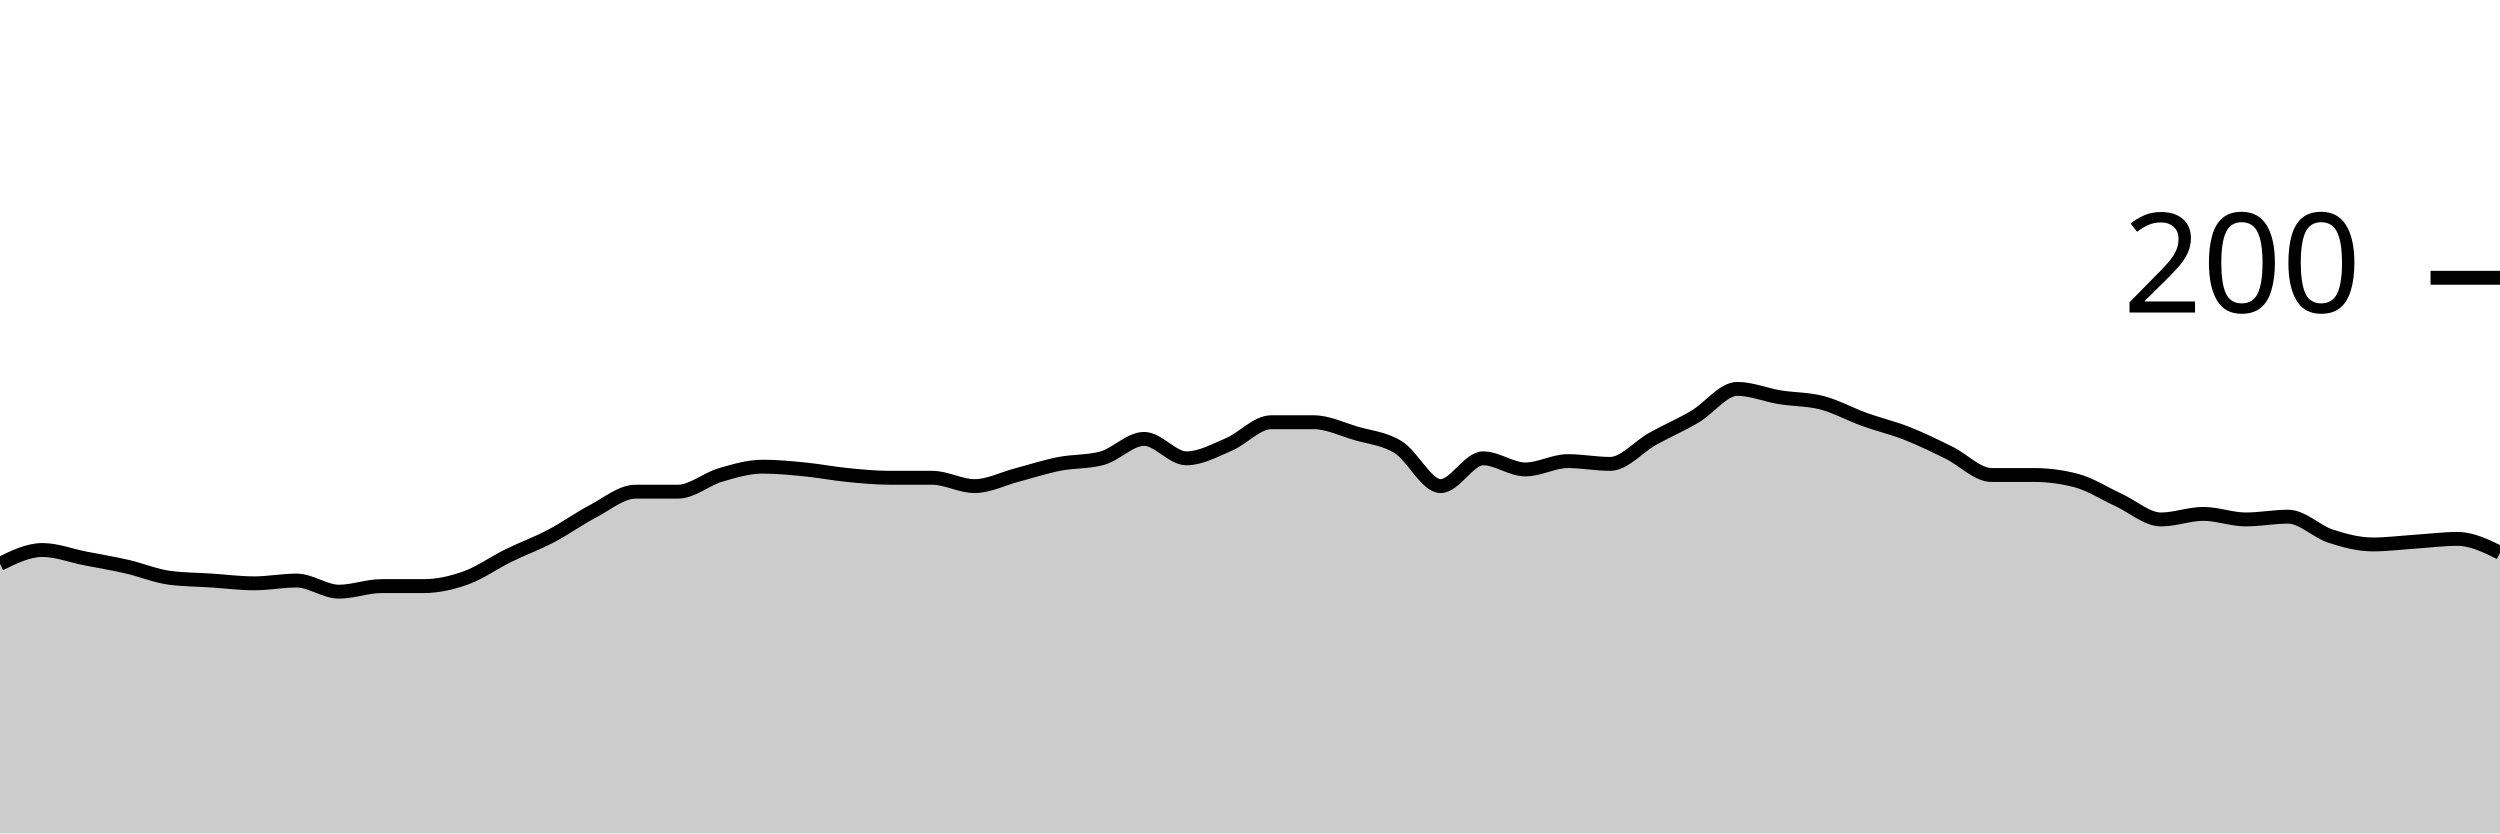
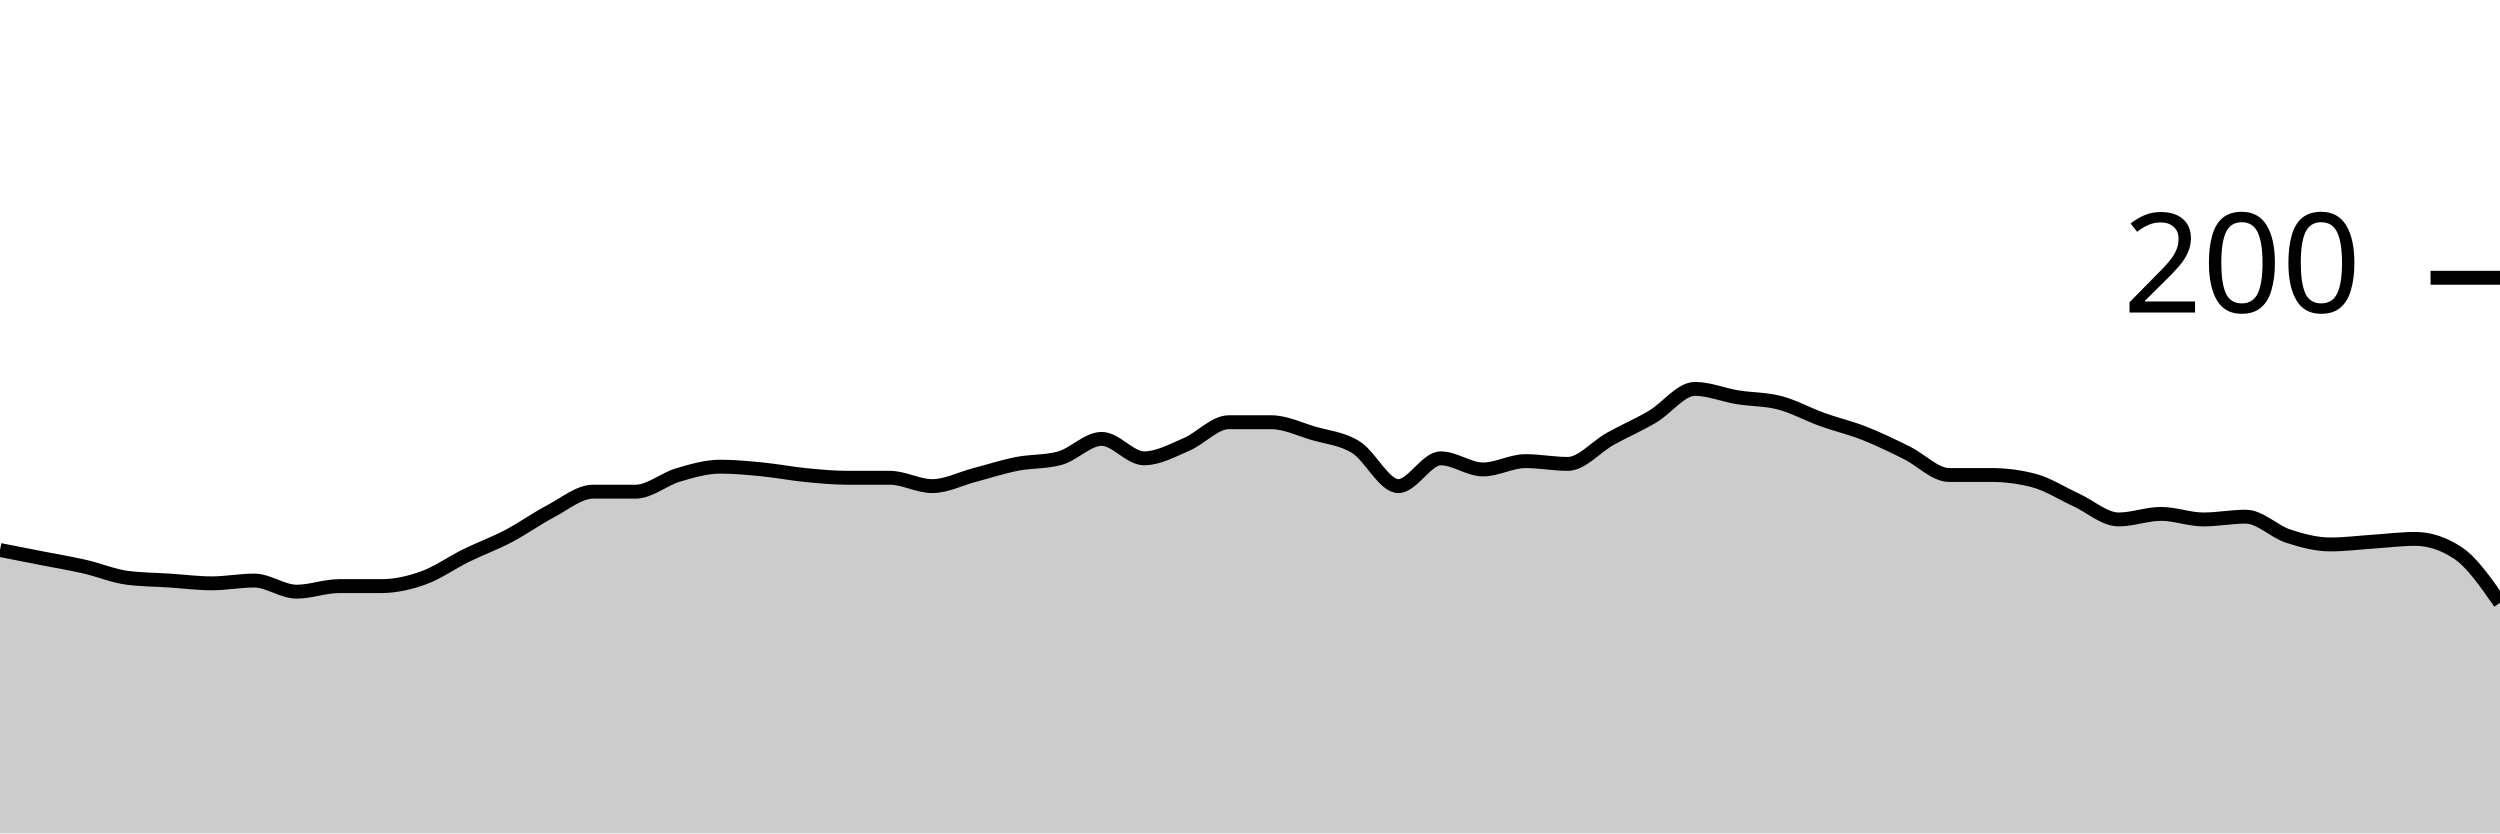
<svg xmlns="http://www.w3.org/2000/svg" viewBox="0 0 180 60">
  <g transform="translate(0,20)">
-     <path class="area" fill="rgba(0, 0, 0, 0.2)" d="M0,20.6C1.017,20.1,2.034,19.6,3.051,19.6C4.068,19.6,5.085,20,6.102,20.2C7.119,20.4,8.136,20.567,9.153,20.8C10.169,21.033,11.186,21.467,12.203,21.6C13.22,21.733,14.237,21.733,15.254,21.8C16.271,21.867,17.288,22,18.305,22C19.322,22,20.339,21.8,21.356,21.8C22.373,21.8,23.39,22.6,24.407,22.6C25.424,22.6,26.441,22.2,27.458,22.2C28.475,22.2,29.492,22.2,30.508,22.2C31.525,22.2,32.542,21.967,33.559,21.6C34.576,21.233,35.593,20.5,36.61,20C37.627,19.5,38.644,19.133,39.661,18.6C40.678,18.067,41.695,17.333,42.712,16.8C43.729,16.267,44.746,15.4,45.763,15.4C46.78,15.4,47.797,15.4,48.814,15.4C49.831,15.4,50.847,14.5,51.864,14.2C52.881,13.9,53.898,13.6,54.915,13.6C55.932,13.6,56.949,13.7,57.966,13.8C58.983,13.9,60,14.1,61.017,14.2C62.034,14.3,63.051,14.4,64.068,14.4C65.085,14.4,66.102,14.4,67.119,14.4C68.136,14.4,69.153,15,70.169,15C71.186,15,72.203,14.467,73.22,14.2C74.237,13.933,75.254,13.6,76.271,13.4C77.288,13.2,78.305,13.267,79.322,13C80.339,12.733,81.356,11.6,82.373,11.6C83.39,11.6,84.407,13,85.424,13C86.441,13,87.458,12.433,88.475,12C89.492,11.567,90.508,10.4,91.525,10.4C92.542,10.4,93.559,10.4,94.576,10.4C95.593,10.4,96.61,10.9,97.627,11.2C98.644,11.5,99.661,11.567,100.678,12.2C101.695,12.833,102.712,15,103.729,15C104.746,15,105.763,13,106.78,13C107.797,13,108.814,13.8,109.831,13.8C110.847,13.8,111.864,13.2,112.881,13.2C113.898,13.2,114.915,13.4,115.932,13.4C116.949,13.4,117.966,12.167,118.983,11.6C120,11.033,121.017,10.6,122.034,10C123.051,9.4,124.068,8,125.085,8C126.102,8,127.119,8.433,128.136,8.6C129.153,8.767,130.169,8.733,131.186,9C132.203,9.267,133.22,9.833,134.237,10.2C135.254,10.567,136.271,10.8,137.288,11.2C138.305,11.6,139.322,12.1,140.339,12.6C141.356,13.1,142.373,14.2,143.39,14.2C144.407,14.2,145.424,14.2,146.441,14.2C147.458,14.2,148.475,14.333,149.492,14.6C150.508,14.867,151.525,15.533,152.542,16C153.559,16.467,154.576,17.4,155.593,17.4C156.61,17.4,157.627,17,158.644,17C159.661,17,160.678,17.4,161.695,17.4C162.712,17.4,163.729,17.2,164.746,17.2C165.763,17.2,166.78,18.267,167.797,18.6C168.814,18.933,169.831,19.2,170.847,19.2C171.864,19.2,172.881,19.067,173.898,19C174.915,18.933,175.932,18.8,176.949,18.8C177.966,18.8,178.983,19.3,180,19.8L180,40C178.983,40,177.966,40,176.949,40C175.932,40,174.915,40,173.898,40C172.881,40,171.864,40,170.847,40C169.831,40,168.814,40,167.797,40C166.78,40,165.763,40,164.746,40C163.729,40,162.712,40,161.695,40C160.678,40,159.661,40,158.644,40C157.627,40,156.61,40,155.593,40C154.576,40,153.559,40,152.542,40C151.525,40,150.508,40,149.492,40C148.475,40,147.458,40,146.441,40C145.424,40,144.407,40,143.39,40C142.373,40,141.356,40,140.339,40C139.322,40,138.305,40,137.288,40C136.271,40,135.254,40,134.237,40C133.22,40,132.203,40,131.186,40C130.169,40,129.153,40,128.136,40C127.119,40,126.102,40,125.085,40C124.068,40,123.051,40,122.034,40C121.017,40,120,40,118.983,40C117.966,40,116.949,40,115.932,40C114.915,40,113.898,40,112.881,40C111.864,40,110.847,40,109.831,40C108.814,40,107.797,40,106.78,40C105.763,40,104.746,40,103.729,40C102.712,40,101.695,40,100.678,40C99.661,40,98.644,40,97.627,40C96.61,40,95.593,40,94.576,40C93.559,40,92.542,40,91.525,40C90.508,40,89.492,40,88.475,40C87.458,40,86.441,40,85.424,40C84.407,40,83.39,40,82.373,40C81.356,40,80.339,40,79.322,40C78.305,40,77.288,40,76.271,40C75.254,40,74.237,40,73.22,40C72.203,40,71.186,40,70.169,40C69.153,40,68.136,40,67.119,40C66.102,40,65.085,40,64.068,40C63.051,40,62.034,40,61.017,40C60,40,58.983,40,57.966,40C56.949,40,55.932,40,54.915,40C53.898,40,52.881,40,51.864,40C50.847,40,49.831,40,48.814,40C47.797,40,46.78,40,45.763,40C44.746,40,43.729,40,42.712,40C41.695,40,40.678,40,39.661,40C38.644,40,37.627,40,36.61,40C35.593,40,34.576,40,33.559,40C32.542,40,31.525,40,30.508,40C29.492,40,28.475,40,27.458,40C26.441,40,25.424,40,24.407,40C23.39,40,22.373,40,21.356,40C20.339,40,19.322,40,18.305,40C17.288,40,16.271,40,15.254,40C14.237,40,13.22,40,12.203,40C11.186,40,10.169,40,9.153,40C8.136,40,7.119,40,6.102,40C5.085,40,4.068,40,3.051,40C2.034,40,1.017,40,0,40Z" />
-     <path class="line" stroke="black" fill="none" d="M0,20.6C1.017,20.1,2.034,19.6,3.051,19.6C4.068,19.6,5.085,20,6.102,20.2C7.119,20.4,8.136,20.567,9.153,20.8C10.169,21.033,11.186,21.467,12.203,21.6C13.22,21.733,14.237,21.733,15.254,21.8C16.271,21.867,17.288,22,18.305,22C19.322,22,20.339,21.8,21.356,21.8C22.373,21.8,23.39,22.6,24.407,22.6C25.424,22.6,26.441,22.2,27.458,22.2C28.475,22.2,29.492,22.2,30.508,22.2C31.525,22.2,32.542,21.967,33.559,21.6C34.576,21.233,35.593,20.5,36.61,20C37.627,19.5,38.644,19.133,39.661,18.6C40.678,18.067,41.695,17.333,42.712,16.8C43.729,16.267,44.746,15.4,45.763,15.4C46.78,15.4,47.797,15.4,48.814,15.4C49.831,15.4,50.847,14.5,51.864,14.2C52.881,13.9,53.898,13.6,54.915,13.6C55.932,13.6,56.949,13.7,57.966,13.8C58.983,13.9,60,14.1,61.017,14.2C62.034,14.3,63.051,14.4,64.068,14.4C65.085,14.4,66.102,14.4,67.119,14.4C68.136,14.4,69.153,15,70.169,15C71.186,15,72.203,14.467,73.22,14.2C74.237,13.933,75.254,13.6,76.271,13.4C77.288,13.2,78.305,13.267,79.322,13C80.339,12.733,81.356,11.6,82.373,11.6C83.39,11.6,84.407,13,85.424,13C86.441,13,87.458,12.433,88.475,12C89.492,11.567,90.508,10.4,91.525,10.4C92.542,10.4,93.559,10.4,94.576,10.4C95.593,10.4,96.61,10.9,97.627,11.2C98.644,11.5,99.661,11.567,100.678,12.2C101.695,12.833,102.712,15,103.729,15C104.746,15,105.763,13,106.78,13C107.797,13,108.814,13.8,109.831,13.8C110.847,13.8,111.864,13.2,112.881,13.2C113.898,13.2,114.915,13.4,115.932,13.4C116.949,13.4,117.966,12.167,118.983,11.6C120,11.033,121.017,10.6,122.034,10C123.051,9.4,124.068,8,125.085,8C126.102,8,127.119,8.433,128.136,8.6C129.153,8.767,130.169,8.733,131.186,9C132.203,9.267,133.22,9.833,134.237,10.2C135.254,10.567,136.271,10.8,137.288,11.2C138.305,11.6,139.322,12.1,140.339,12.6C141.356,13.1,142.373,14.2,143.39,14.2C144.407,14.2,145.424,14.2,146.441,14.2C147.458,14.2,148.475,14.333,149.492,14.6C150.508,14.867,151.525,15.533,152.542,16C153.559,16.467,154.576,17.4,155.593,17.4C156.61,17.4,157.627,17,158.644,17C159.661,17,160.678,17.4,161.695,17.4C162.712,17.4,163.729,17.2,164.746,17.2C165.763,17.2,166.78,18.267,167.797,18.6C168.814,18.933,169.831,19.2,170.847,19.2C171.864,19.2,172.881,19.067,173.898,19C174.915,18.933,175.932,18.8,176.949,18.8C177.966,18.8,178.983,19.3,180,19.8" />
+     <path class="area" fill="rgba(0, 0, 0, 0.2)" d="M0,19.6C1.017,19.8,2.034,20,3.051,20.2C4.068,20.4,5.085,20.567,6.102,20.8C7.119,21.033,8.136,21.467,9.153,21.6C10.169,21.733,11.186,21.733,12.203,21.8C13.22,21.867,14.237,22,15.254,22C16.271,22,17.288,21.8,18.305,21.8C19.322,21.8,20.339,22.6,21.356,22.6C22.373,22.6,23.39,22.2,24.407,22.2C25.424,22.2,26.441,22.2,27.458,22.2C28.475,22.2,29.492,21.967,30.508,21.6C31.525,21.233,32.542,20.5,33.559,20C34.576,19.5,35.593,19.133,36.61,18.6C37.627,18.067,38.644,17.333,39.661,16.8C40.678,16.267,41.695,15.4,42.712,15.4C43.729,15.4,44.746,15.4,45.763,15.4C46.78,15.4,47.797,14.5,48.814,14.2C49.831,13.9,50.847,13.6,51.864,13.6C52.881,13.6,53.898,13.7,54.915,13.8C55.932,13.9,56.949,14.1,57.966,14.2C58.983,14.3,60,14.4,61.017,14.4C62.034,14.4,63.051,14.4,64.068,14.4C65.085,14.4,66.102,15,67.119,15C68.136,15,69.153,14.467,70.169,14.2C71.186,13.933,72.203,13.6,73.22,13.4C74.237,13.2,75.254,13.267,76.271,13C77.288,12.733,78.305,11.6,79.322,11.6C80.339,11.6,81.356,13,82.373,13C83.39,13,84.407,12.433,85.424,12C86.441,11.567,87.458,10.4,88.475,10.4C89.492,10.4,90.508,10.4,91.525,10.4C92.542,10.4,93.559,10.9,94.576,11.2C95.593,11.5,96.61,11.567,97.627,12.2C98.644,12.833,99.661,15,100.678,15C101.695,15,102.712,13,103.729,13C104.746,13,105.763,13.8,106.78,13.8C107.797,13.8,108.814,13.2,109.831,13.2C110.847,13.2,111.864,13.4,112.881,13.4C113.898,13.4,114.915,12.167,115.932,11.6C116.949,11.033,117.966,10.6,118.983,10C120,9.4,121.017,8,122.034,8C123.051,8,124.068,8.433,125.085,8.6C126.102,8.767,127.119,8.733,128.136,9C129.153,9.267,130.169,9.833,131.186,10.2C132.203,10.567,133.22,10.8,134.237,11.2C135.254,11.6,136.271,12.1,137.288,12.6C138.305,13.1,139.322,14.2,140.339,14.2C141.356,14.2,142.373,14.2,143.39,14.2C144.407,14.2,145.424,14.333,146.441,14.6C147.458,14.867,148.475,15.533,149.492,16C150.508,16.467,151.525,17.4,152.542,17.4C153.559,17.4,154.576,17,155.593,17C156.61,17,157.627,17.4,158.644,17.4C159.661,17.4,160.678,17.2,161.695,17.2C162.712,17.2,163.729,18.267,164.746,18.6C165.763,18.933,166.78,19.2,167.797,19.2C168.814,19.2,169.831,19.067,170.847,19C171.864,18.933,172.881,18.8,173.898,18.8C174.915,18.8,175.932,19.133,176.949,19.8C177.966,20.467,178.983,21.933,180,23.4L180,40C178.983,40,177.966,40,176.949,40C175.932,40,174.915,40,173.898,40C172.881,40,171.864,40,170.847,40C169.831,40,168.814,40,167.797,40C166.78,40,165.763,40,164.746,40C163.729,40,162.712,40,161.695,40C160.678,40,159.661,40,158.644,40C157.627,40,156.61,40,155.593,40C154.576,40,153.559,40,152.542,40C151.525,40,150.508,40,149.492,40C148.475,40,147.458,40,146.441,40C145.424,40,144.407,40,143.39,40C142.373,40,141.356,40,140.339,40C139.322,40,138.305,40,137.288,40C136.271,40,135.254,40,134.237,40C133.22,40,132.203,40,131.186,40C130.169,40,129.153,40,128.136,40C127.119,40,126.102,40,125.085,40C124.068,40,123.051,40,122.034,40C121.017,40,120,40,118.983,40C117.966,40,116.949,40,115.932,40C114.915,40,113.898,40,112.881,40C111.864,40,110.847,40,109.831,40C108.814,40,107.797,40,106.78,40C105.763,40,104.746,40,103.729,40C102.712,40,101.695,40,100.678,40C99.661,40,98.644,40,97.627,40C96.61,40,95.593,40,94.576,40C93.559,40,92.542,40,91.525,40C90.508,40,89.492,40,88.475,40C87.458,40,86.441,40,85.424,40C84.407,40,83.39,40,82.373,40C81.356,40,80.339,40,79.322,40C78.305,40,77.288,40,76.271,40C75.254,40,74.237,40,73.22,40C72.203,40,71.186,40,70.169,40C69.153,40,68.136,40,67.119,40C66.102,40,65.085,40,64.068,40C63.051,40,62.034,40,61.017,40C60,40,58.983,40,57.966,40C56.949,40,55.932,40,54.915,40C53.898,40,52.881,40,51.864,40C50.847,40,49.831,40,48.814,40C47.797,40,46.78,40,45.763,40C44.746,40,43.729,40,42.712,40C41.695,40,40.678,40,39.661,40C38.644,40,37.627,40,36.61,40C35.593,40,34.576,40,33.559,40C32.542,40,31.525,40,30.508,40C29.492,40,28.475,40,27.458,40C26.441,40,25.424,40,24.407,40C23.39,40,22.373,40,21.356,40C20.339,40,19.322,40,18.305,40C17.288,40,16.271,40,15.254,40C14.237,40,13.22,40,12.203,40C11.186,40,10.169,40,9.153,40C8.136,40,7.119,40,6.102,40C5.085,40,4.068,40,3.051,40C2.034,40,1.017,40,0,40Z" />
+     <path class="line" stroke="black" fill="none" d="M0,19.6C1.017,19.8,2.034,20,3.051,20.2C4.068,20.4,5.085,20.567,6.102,20.8C7.119,21.033,8.136,21.467,9.153,21.6C10.169,21.733,11.186,21.733,12.203,21.8C13.22,21.867,14.237,22,15.254,22C16.271,22,17.288,21.8,18.305,21.8C19.322,21.8,20.339,22.6,21.356,22.6C22.373,22.6,23.39,22.2,24.407,22.2C25.424,22.2,26.441,22.2,27.458,22.2C28.475,22.2,29.492,21.967,30.508,21.6C31.525,21.233,32.542,20.5,33.559,20C34.576,19.5,35.593,19.133,36.61,18.6C37.627,18.067,38.644,17.333,39.661,16.8C40.678,16.267,41.695,15.4,42.712,15.4C43.729,15.4,44.746,15.4,45.763,15.4C46.78,15.4,47.797,14.5,48.814,14.2C49.831,13.9,50.847,13.6,51.864,13.6C52.881,13.6,53.898,13.7,54.915,13.8C55.932,13.9,56.949,14.1,57.966,14.2C58.983,14.3,60,14.4,61.017,14.4C62.034,14.4,63.051,14.4,64.068,14.4C65.085,14.4,66.102,15,67.119,15C68.136,15,69.153,14.467,70.169,14.2C71.186,13.933,72.203,13.6,73.22,13.4C74.237,13.2,75.254,13.267,76.271,13C77.288,12.733,78.305,11.6,79.322,11.6C80.339,11.6,81.356,13,82.373,13C83.39,13,84.407,12.433,85.424,12C86.441,11.567,87.458,10.4,88.475,10.4C89.492,10.4,90.508,10.4,91.525,10.4C92.542,10.4,93.559,10.9,94.576,11.2C95.593,11.5,96.61,11.567,97.627,12.2C98.644,12.833,99.661,15,100.678,15C101.695,15,102.712,13,103.729,13C104.746,13,105.763,13.8,106.78,13.8C107.797,13.8,108.814,13.2,109.831,13.2C110.847,13.2,111.864,13.4,112.881,13.4C113.898,13.4,114.915,12.167,115.932,11.6C116.949,11.033,117.966,10.6,118.983,10C120,9.4,121.017,8,122.034,8C123.051,8,124.068,8.433,125.085,8.6C126.102,8.767,127.119,8.733,128.136,9C129.153,9.267,130.169,9.833,131.186,10.2C132.203,10.567,133.22,10.8,134.237,11.2C135.254,11.6,136.271,12.1,137.288,12.6C138.305,13.1,139.322,14.2,140.339,14.2C141.356,14.2,142.373,14.2,143.39,14.2C144.407,14.2,145.424,14.333,146.441,14.6C147.458,14.867,148.475,15.533,149.492,16C150.508,16.467,151.525,17.4,152.542,17.4C153.559,17.4,154.576,17,155.593,17C156.61,17,157.627,17.4,158.644,17.4C159.661,17.4,160.678,17.2,161.695,17.2C162.712,17.2,163.729,18.267,164.746,18.6C165.763,18.933,166.78,19.2,167.797,19.2C168.814,19.2,169.831,19.067,170.847,19C171.864,18.933,172.881,18.8,173.898,18.8C174.915,18.8,175.932,19.133,176.949,19.8C177.966,20.467,178.983,21.933,180,23.4" />
    <path class="axis-ceiling" stroke-width="1" stroke="black" fill="none" d="M175,0L180,0" />
    <text class="axis-ceiling-label" font-family="sans-serif" text-anchor="end" font-size="10px" x="170" y="2.5">200</text>
  </g>
</svg>
